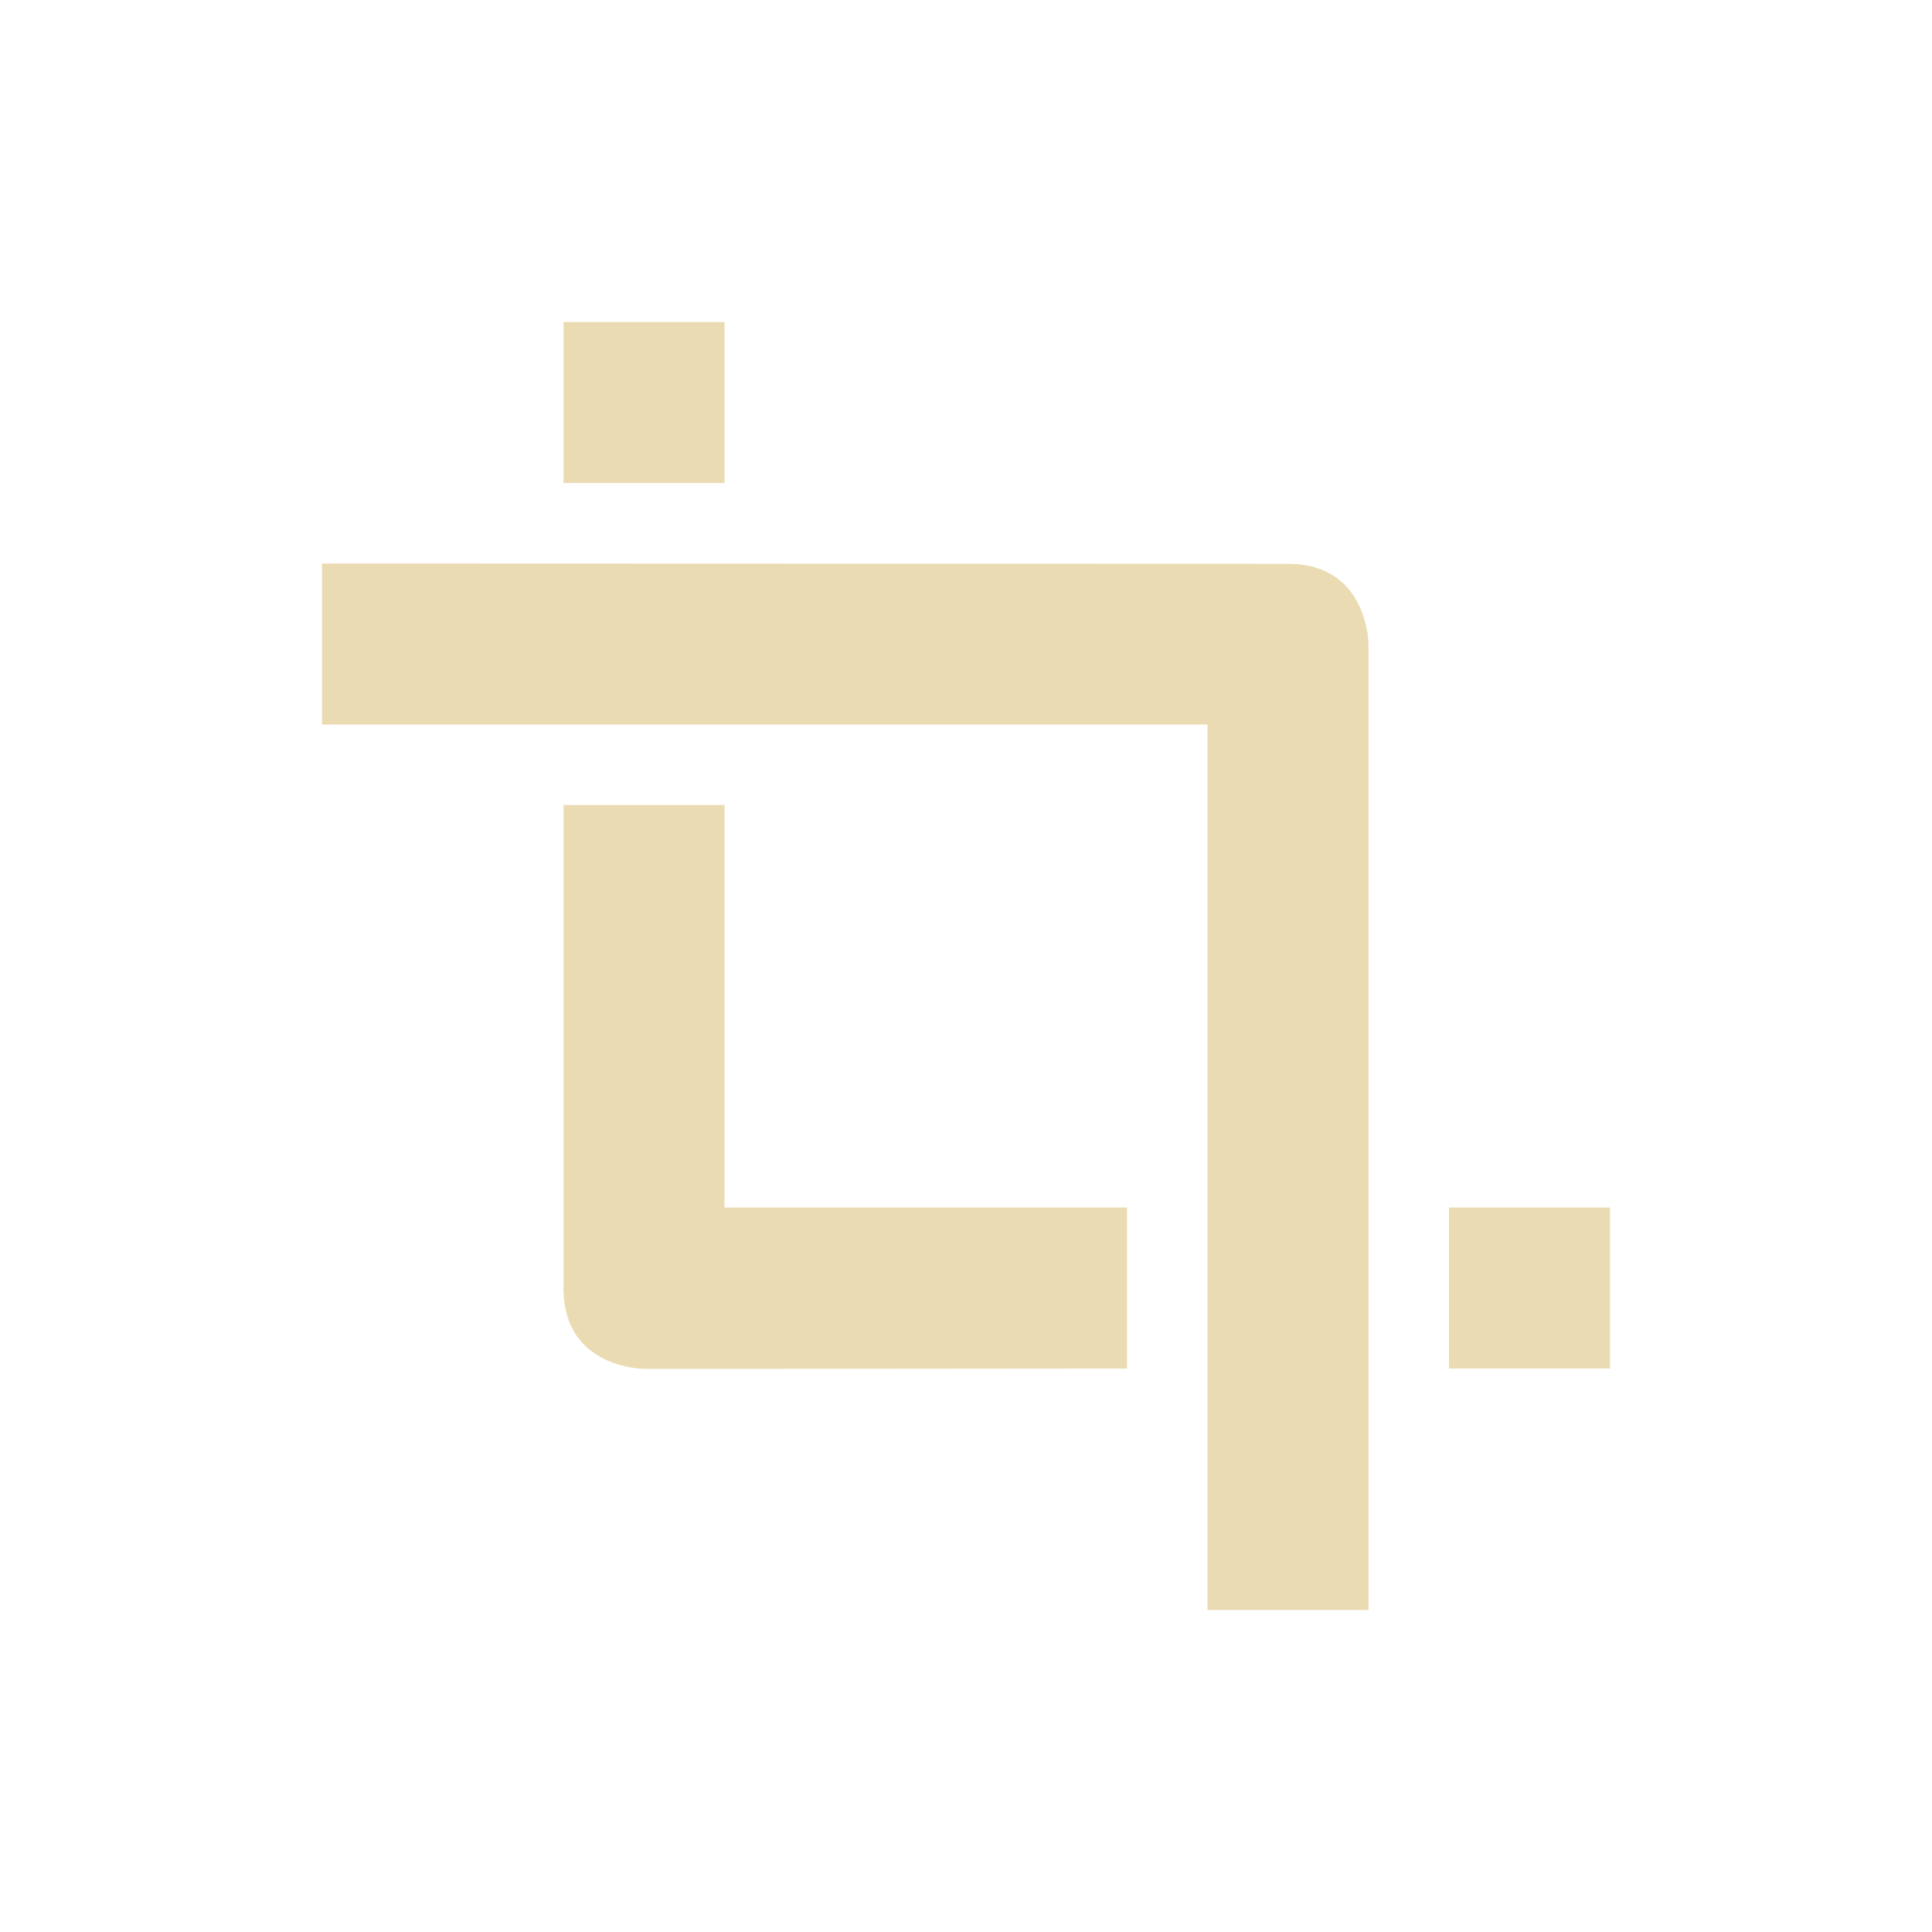
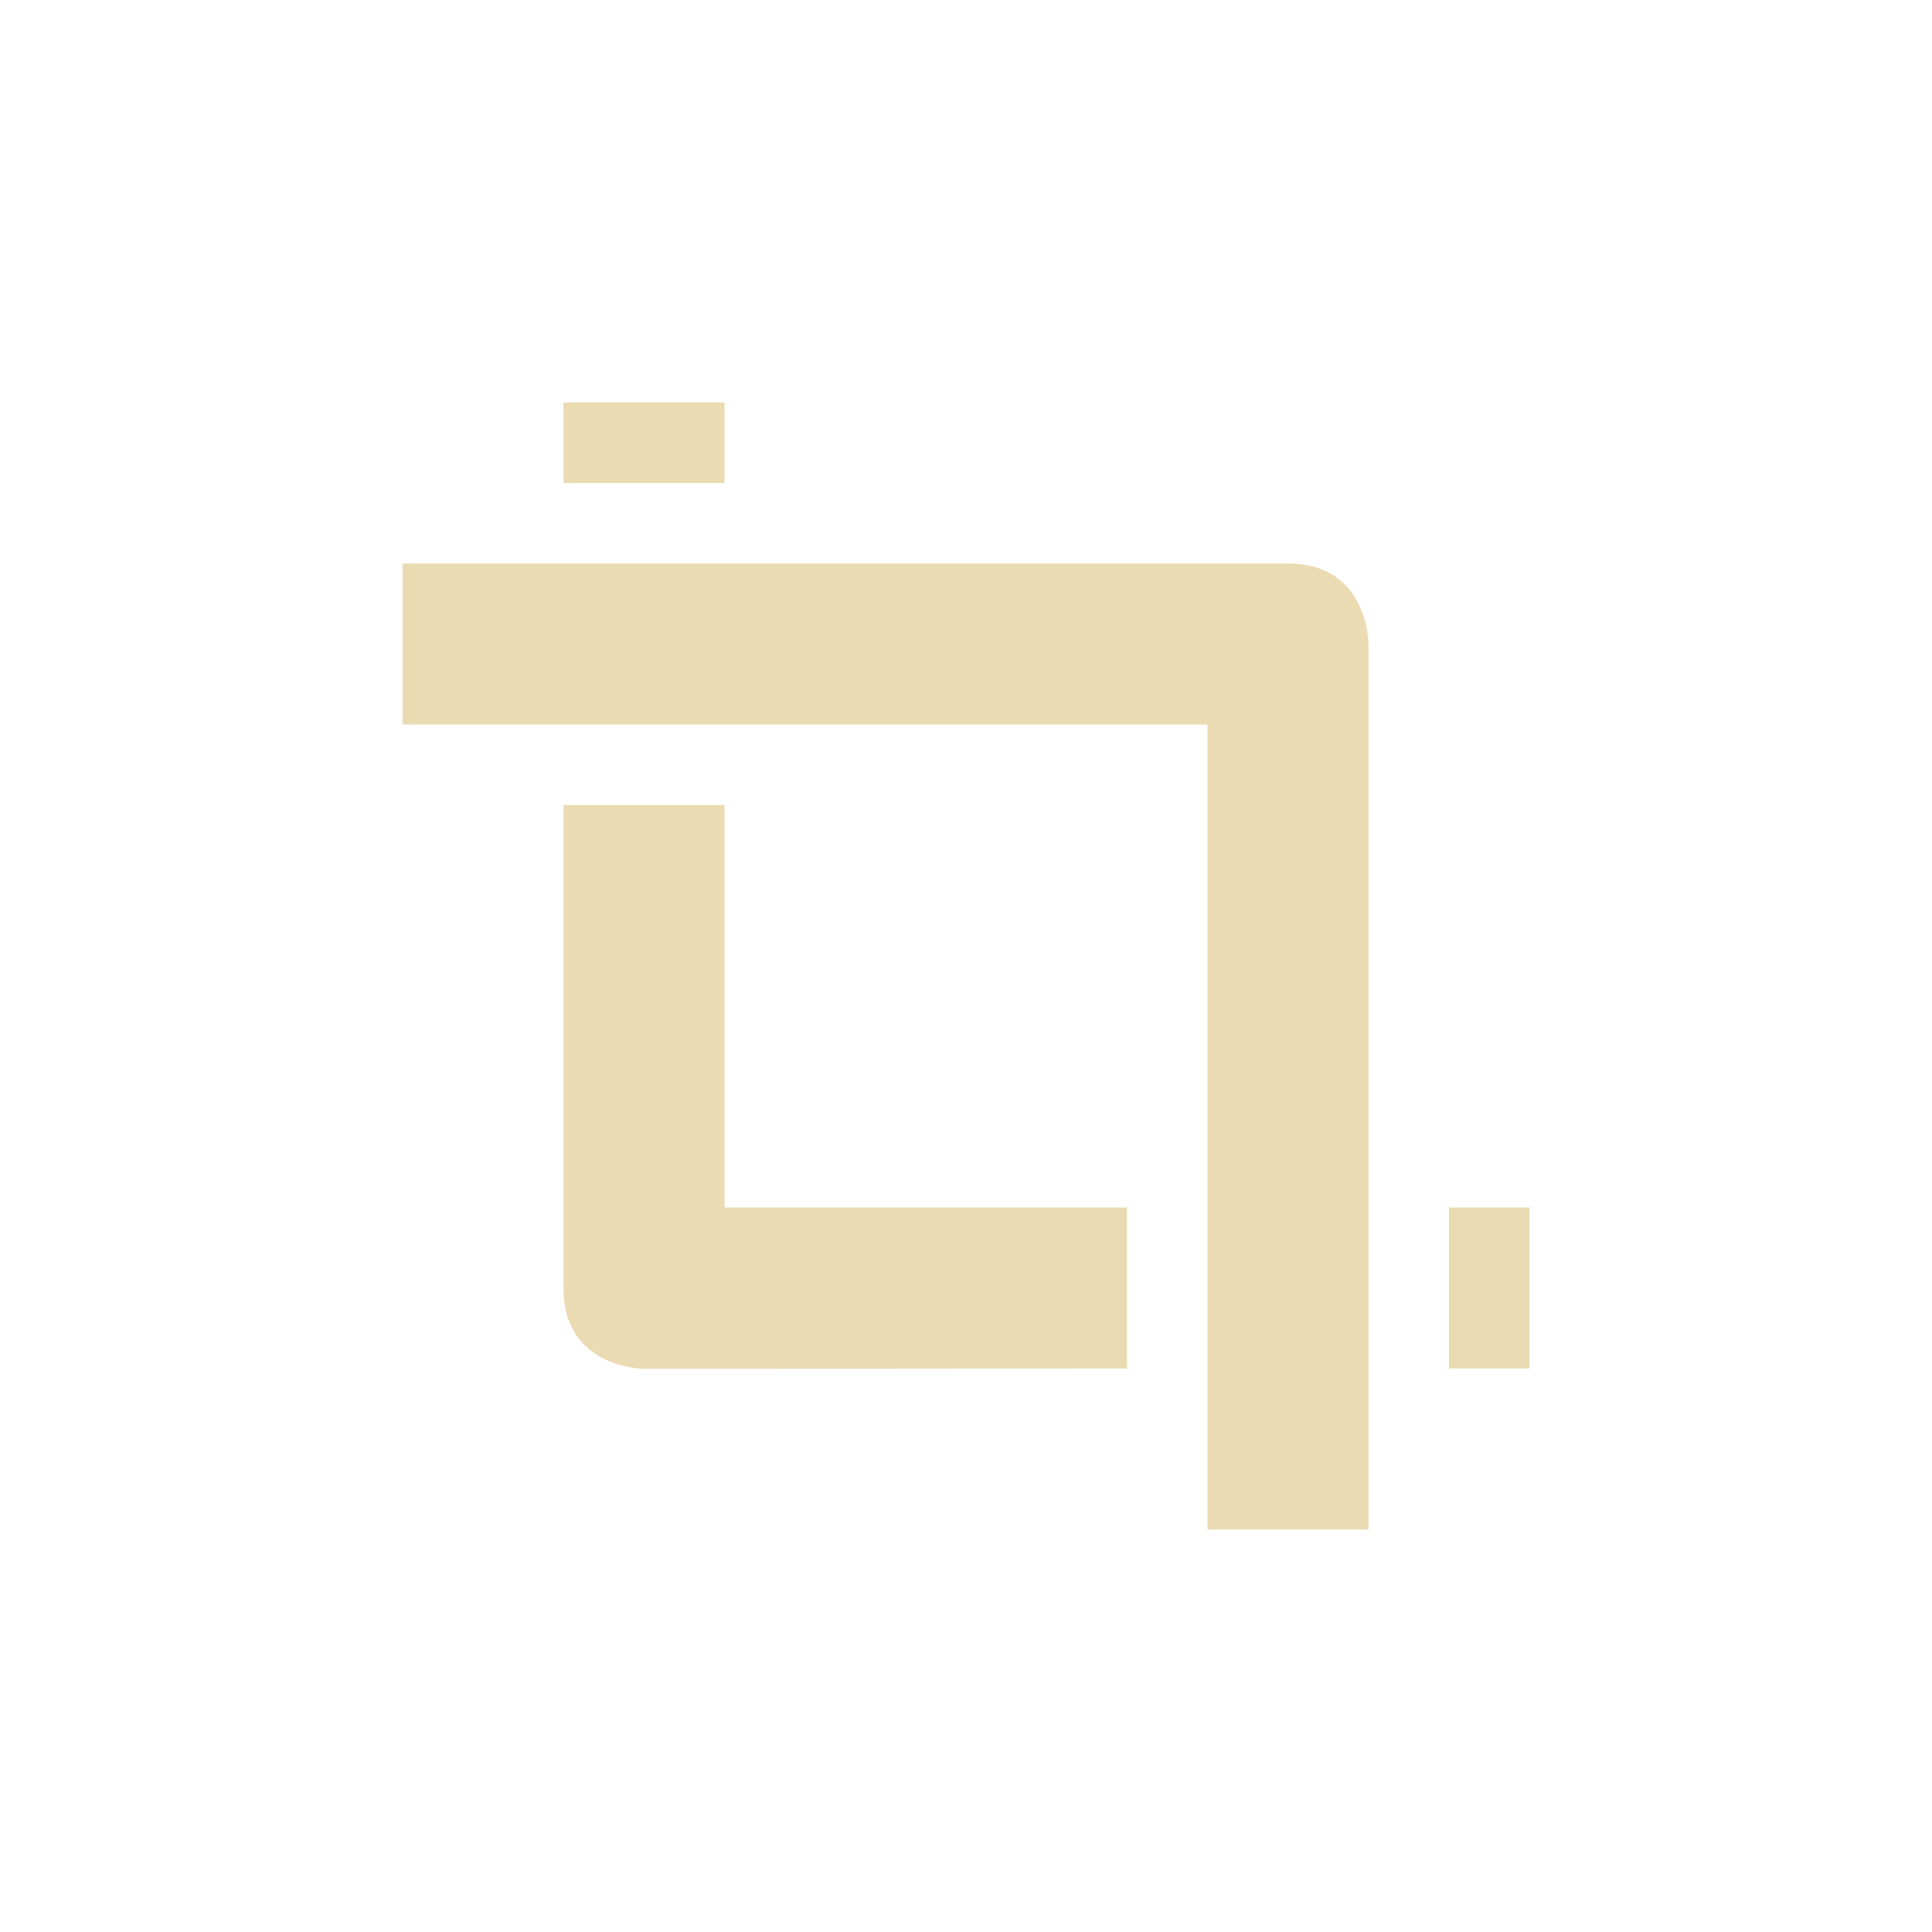
- <svg xmlns="http://www.w3.org/2000/svg" width="24" height="24" viewBox="0 0 24 24">
+ <svg xmlns="http://www.w3.org/2000/svg" width="24" height="24" version="1.1" viewBox="0 0 24 24">
  <defs>
-     <style id="current-color-scheme" type="text/css">
-    .ColorScheme-Text { color:#ebdbb2; } .ColorScheme-Highlight { color:#458588; }
-   </style>
+     <style type="text/css">.ColorScheme-Text { color:#ebdbb2; } .ColorScheme-Highlight { color:#458588; }</style>
  </defs>
-   <path style="fill:currentColor" class="ColorScheme-Text" d="M 3 0 L 3 2 L 5 2 L 5 0 L 3 0 z M 0 3 L 0 5 L 11 5 L 11 16 L 13 16 L 13 5 L 13 4.004 C 13 4.004 13 3.004 12 3.004 L 0 3 z M 3 6 L 3 12.004 C 3 13.004 4 13.004 4 13.004 L 5.5 13.004 L 10 13 L 10 11 L 5 11 L 5 6 L 3 6 z M 14 11 L 14 13 L 16 13 L 16 11 L 14 11 z" transform="translate(4 4)" />
+   <path class="ColorScheme-Text" d="m7 5v1h2v-1zm-2 2v2h10v10h2v-11s0-1-1-1zm2 3v6.004c0 1 1 1 1 1h1.5l4.5-0.004v-2h-5v-5zm11 5v2h1v-2z" fill="currentColor" />
</svg>
